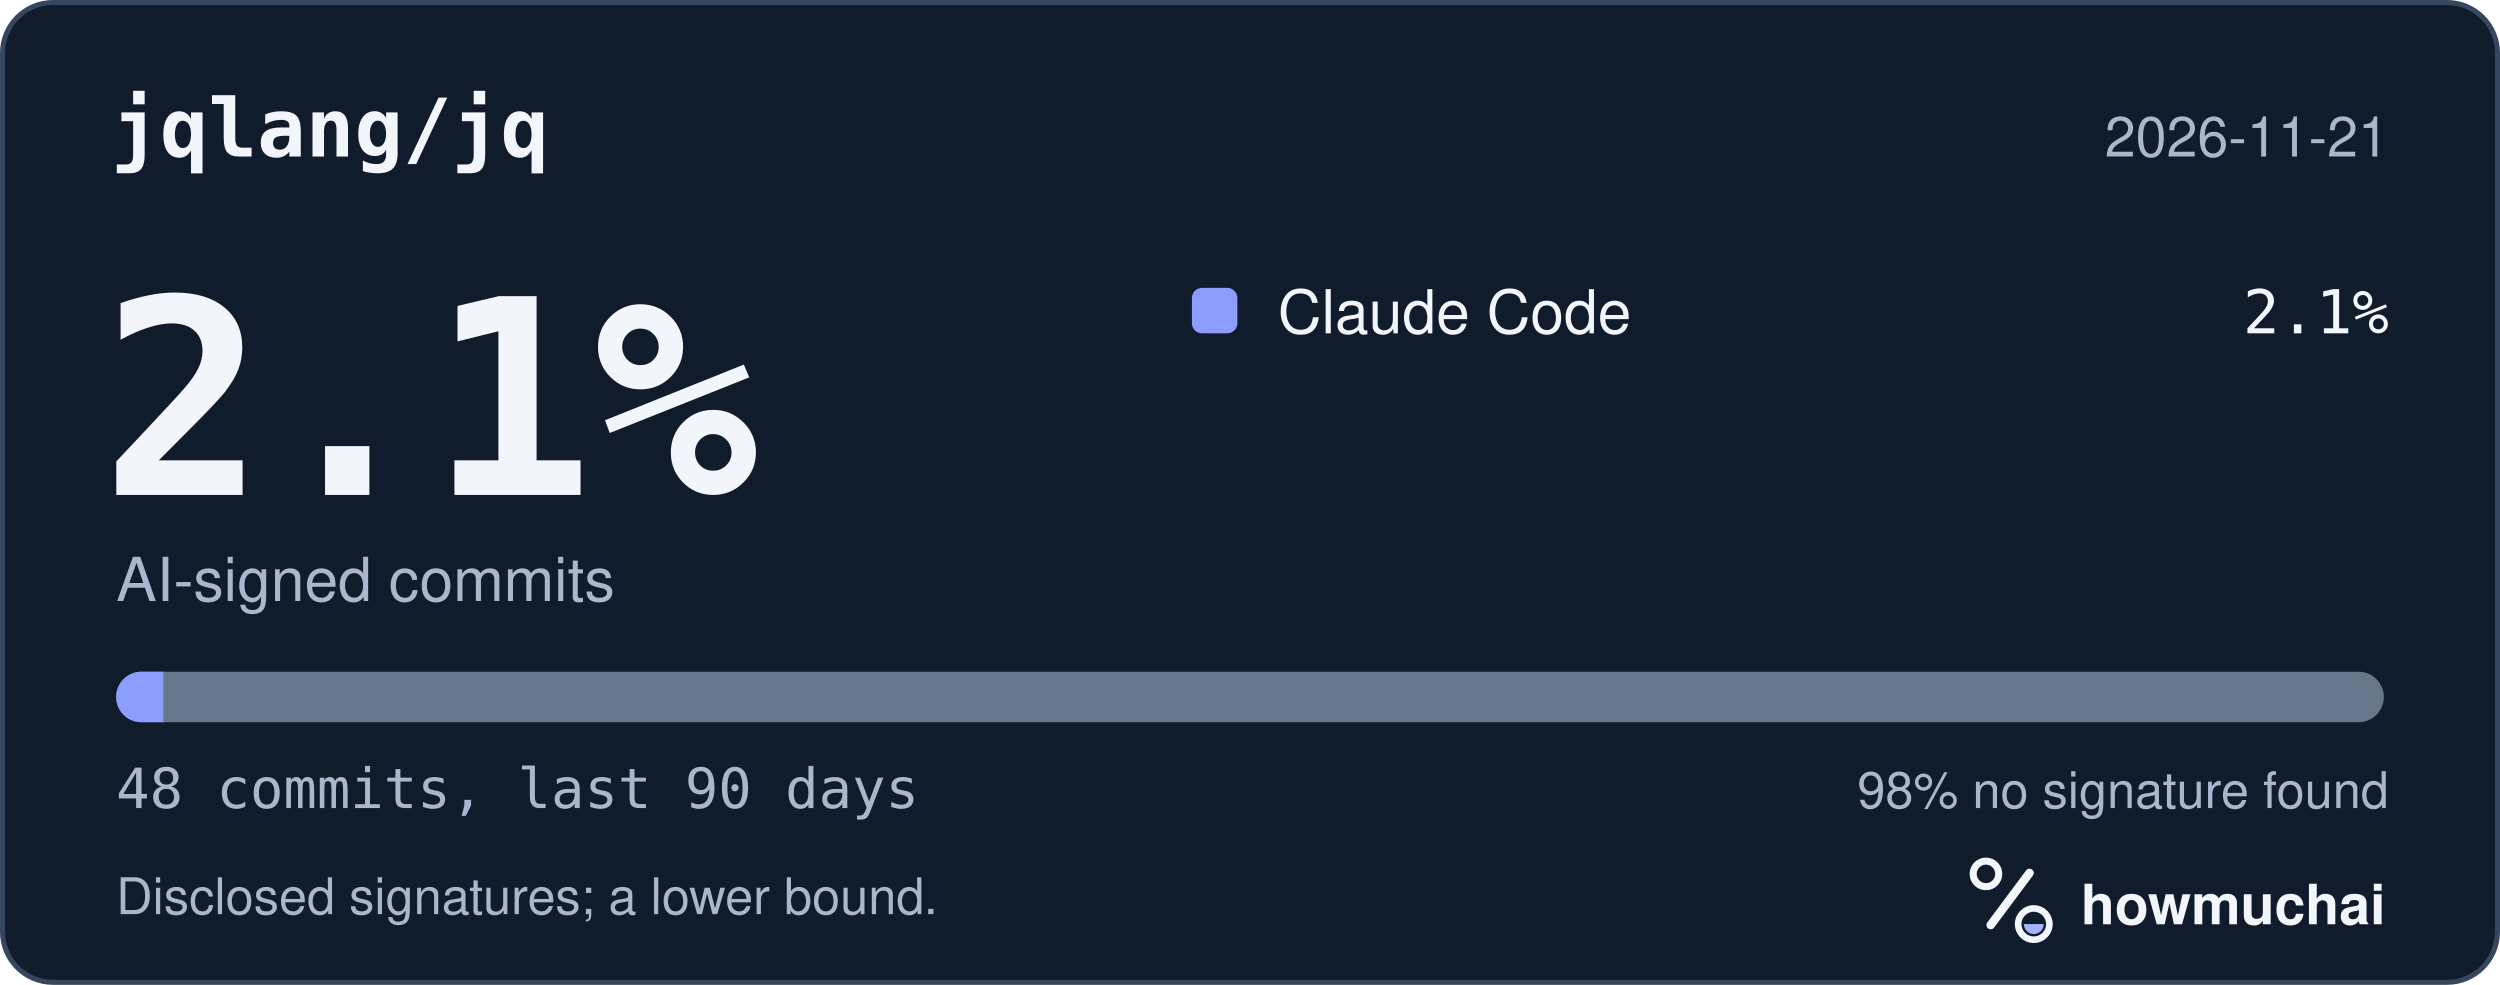
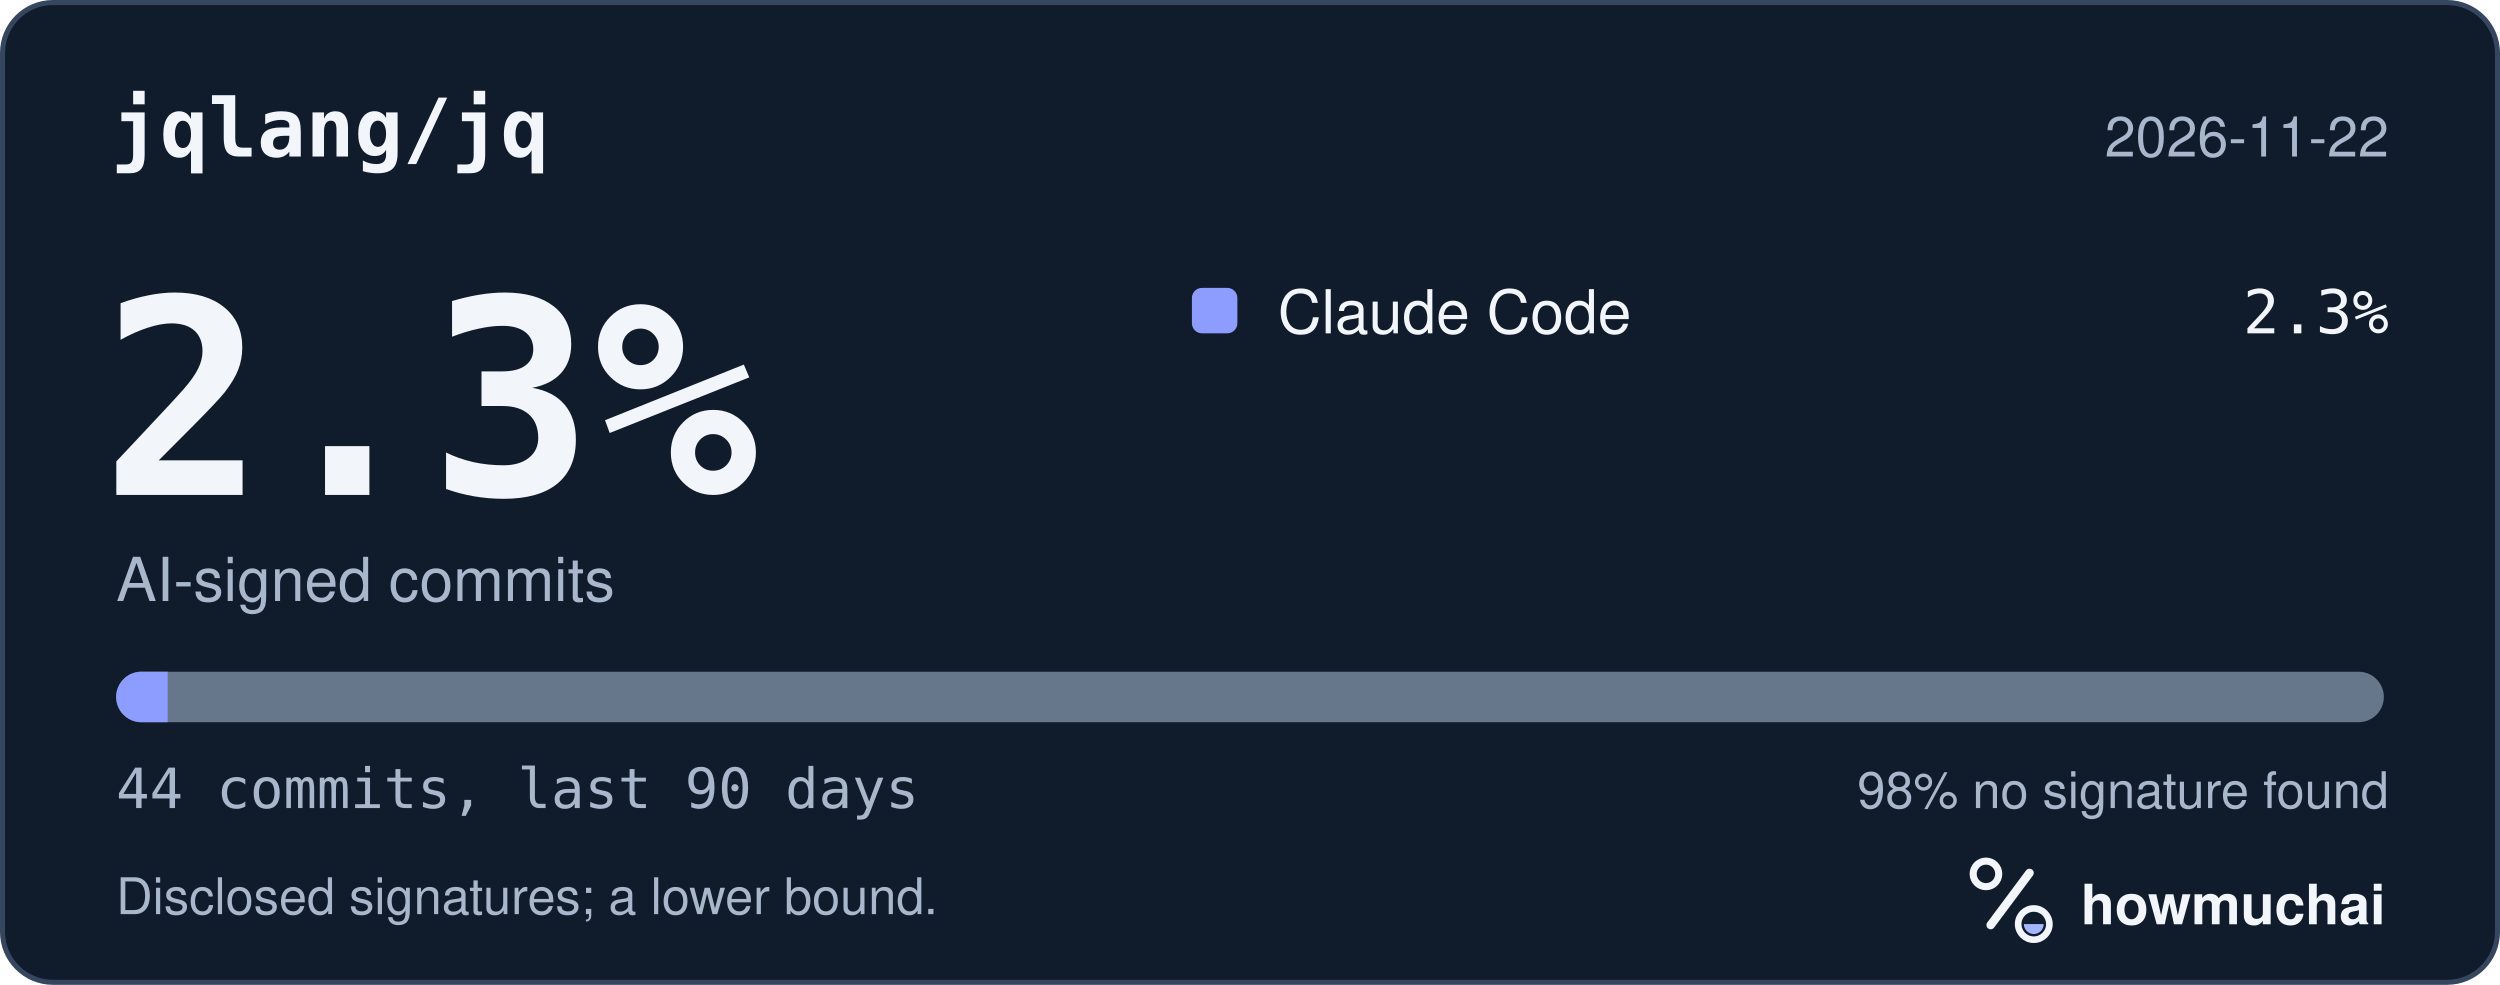
<svg xmlns="http://www.w3.org/2000/svg" width="495" height="195" viewBox="0 0 495 195" role="img" aria-labelledby="hm-t hm-d">
  <rect x="0.5" y="0.5" width="494" height="194" rx="10" fill="#101B2C" stroke="#35465E" />
  <text x="22" y="31" fill="#F2F5FA" font-family="ui-monospace, SF Mono, Menlo, Consolas, IBM Plex Mono, monospace" font-size="16" font-weight="600">jqlang/jq</text>
-   <text x="473" y="31" fill="#A8B7CC" font-family="-apple-system, BlinkMacSystemFont, Segoe UI, Helvetica, Arial, Fira Sans, sans-serif" font-size="11" text-anchor="end">2026-11-21</text>
-   <text x="20" y="98" fill="#F2F5FA" font-family="ui-monospace, SF Mono, Menlo, Consolas, IBM Plex Mono, monospace" font-size="54" font-weight="700">2.1%</text>
+   <text x="473" y="31" fill="#A8B7CC" font-family="-apple-system, BlinkMacSystemFont, Segoe UI, Helvetica, Arial, Fira Sans, sans-serif" font-size="11" text-anchor="end">2026-11-22</text>
+   <text x="20" y="98" fill="#F2F5FA" font-family="ui-monospace, SF Mono, Menlo, Consolas, IBM Plex Mono, monospace" font-size="54" font-weight="700">2.3%</text>
  <text x="23" y="119" fill="#A8B7CC" font-family="-apple-system, BlinkMacSystemFont, Segoe UI, Helvetica, Arial, Fira Sans, sans-serif" font-size="12">AI-signed commits</text>
  <rect x="236" y="57" width="9" height="9" rx="2" fill="#8D9DFF" />
  <text x="253" y="66" fill="#F2F5FA" font-family="-apple-system, BlinkMacSystemFont, Segoe UI, Helvetica, Arial, Fira Sans, sans-serif" font-size="12">Claude Code</text>
-   <text x="473" y="66" fill="#F2F5FA" font-family="ui-monospace, SF Mono, Menlo, Consolas, IBM Plex Mono, monospace" font-size="12" text-anchor="end">2.1%</text>
+   <text x="473" y="66" fill="#F2F5FA" font-family="ui-monospace, SF Mono, Menlo, Consolas, IBM Plex Mono, monospace" font-size="12" text-anchor="end">2.3%</text>
  <defs>
    <clipPath id="hm-bar">
      <rect x="23" y="133" width="449" height="10" rx="5" />
    </clipPath>
  </defs>
  <rect x="23" y="133" width="449" height="10" rx="5" fill="#66768B" />
  <g clip-path="url(#hm-bar)">
-     <rect x="23.00" y="133" width="9.35" height="10" fill="#8D9DFF" />
+     <rect x="23.00" y="133" width="10.20" height="10" fill="#8D9DFF" />
  </g>
-   <text x="23" y="160" fill="#A8B7CC" font-family="ui-monospace, SF Mono, Menlo, Consolas, IBM Plex Mono, monospace" font-size="11">48 commits, last 90 days</text>
+   <text x="23" y="160" fill="#A8B7CC" font-family="ui-monospace, SF Mono, Menlo, Consolas, IBM Plex Mono, monospace" font-size="11">44 commits, last 90 days</text>
  <text x="473" y="160" fill="#A8B7CC" font-family="-apple-system, BlinkMacSystemFont, Segoe UI, Helvetica, Arial, Fira Sans, sans-serif" font-size="10" text-anchor="end">98% no signature found</text>
  <text x="23" y="181" fill="#A8B7CC" font-family="-apple-system, BlinkMacSystemFont, Segoe UI, Helvetica, Arial, Fira Sans, sans-serif" font-size="10">Disclosed signatures; a lower bound.</text>
  <g transform="translate(386 166) scale(0.046875)">
    <circle cx="154" cy="150" r="54" fill="none" stroke="#F2F5FA" stroke-width="30" />
    <path d="M174 366 338 146" fill="none" stroke="#F2F5FA" stroke-width="36" stroke-linecap="round" />
    <circle cx="356" cy="362" r="66" fill="none" stroke="#F2F5FA" stroke-width="28" />
    <path d="M314 362a42 42 0 0 0 84 0Z" fill="#A4B5FF" />
  </g>
  <text x="412" y="183" fill="#F2F5FA" font-family="-apple-system, BlinkMacSystemFont, Segoe UI, Helvetica, Arial, Fira Sans, sans-serif" font-size="11" font-weight="650">howmuchai</text>
</svg>
